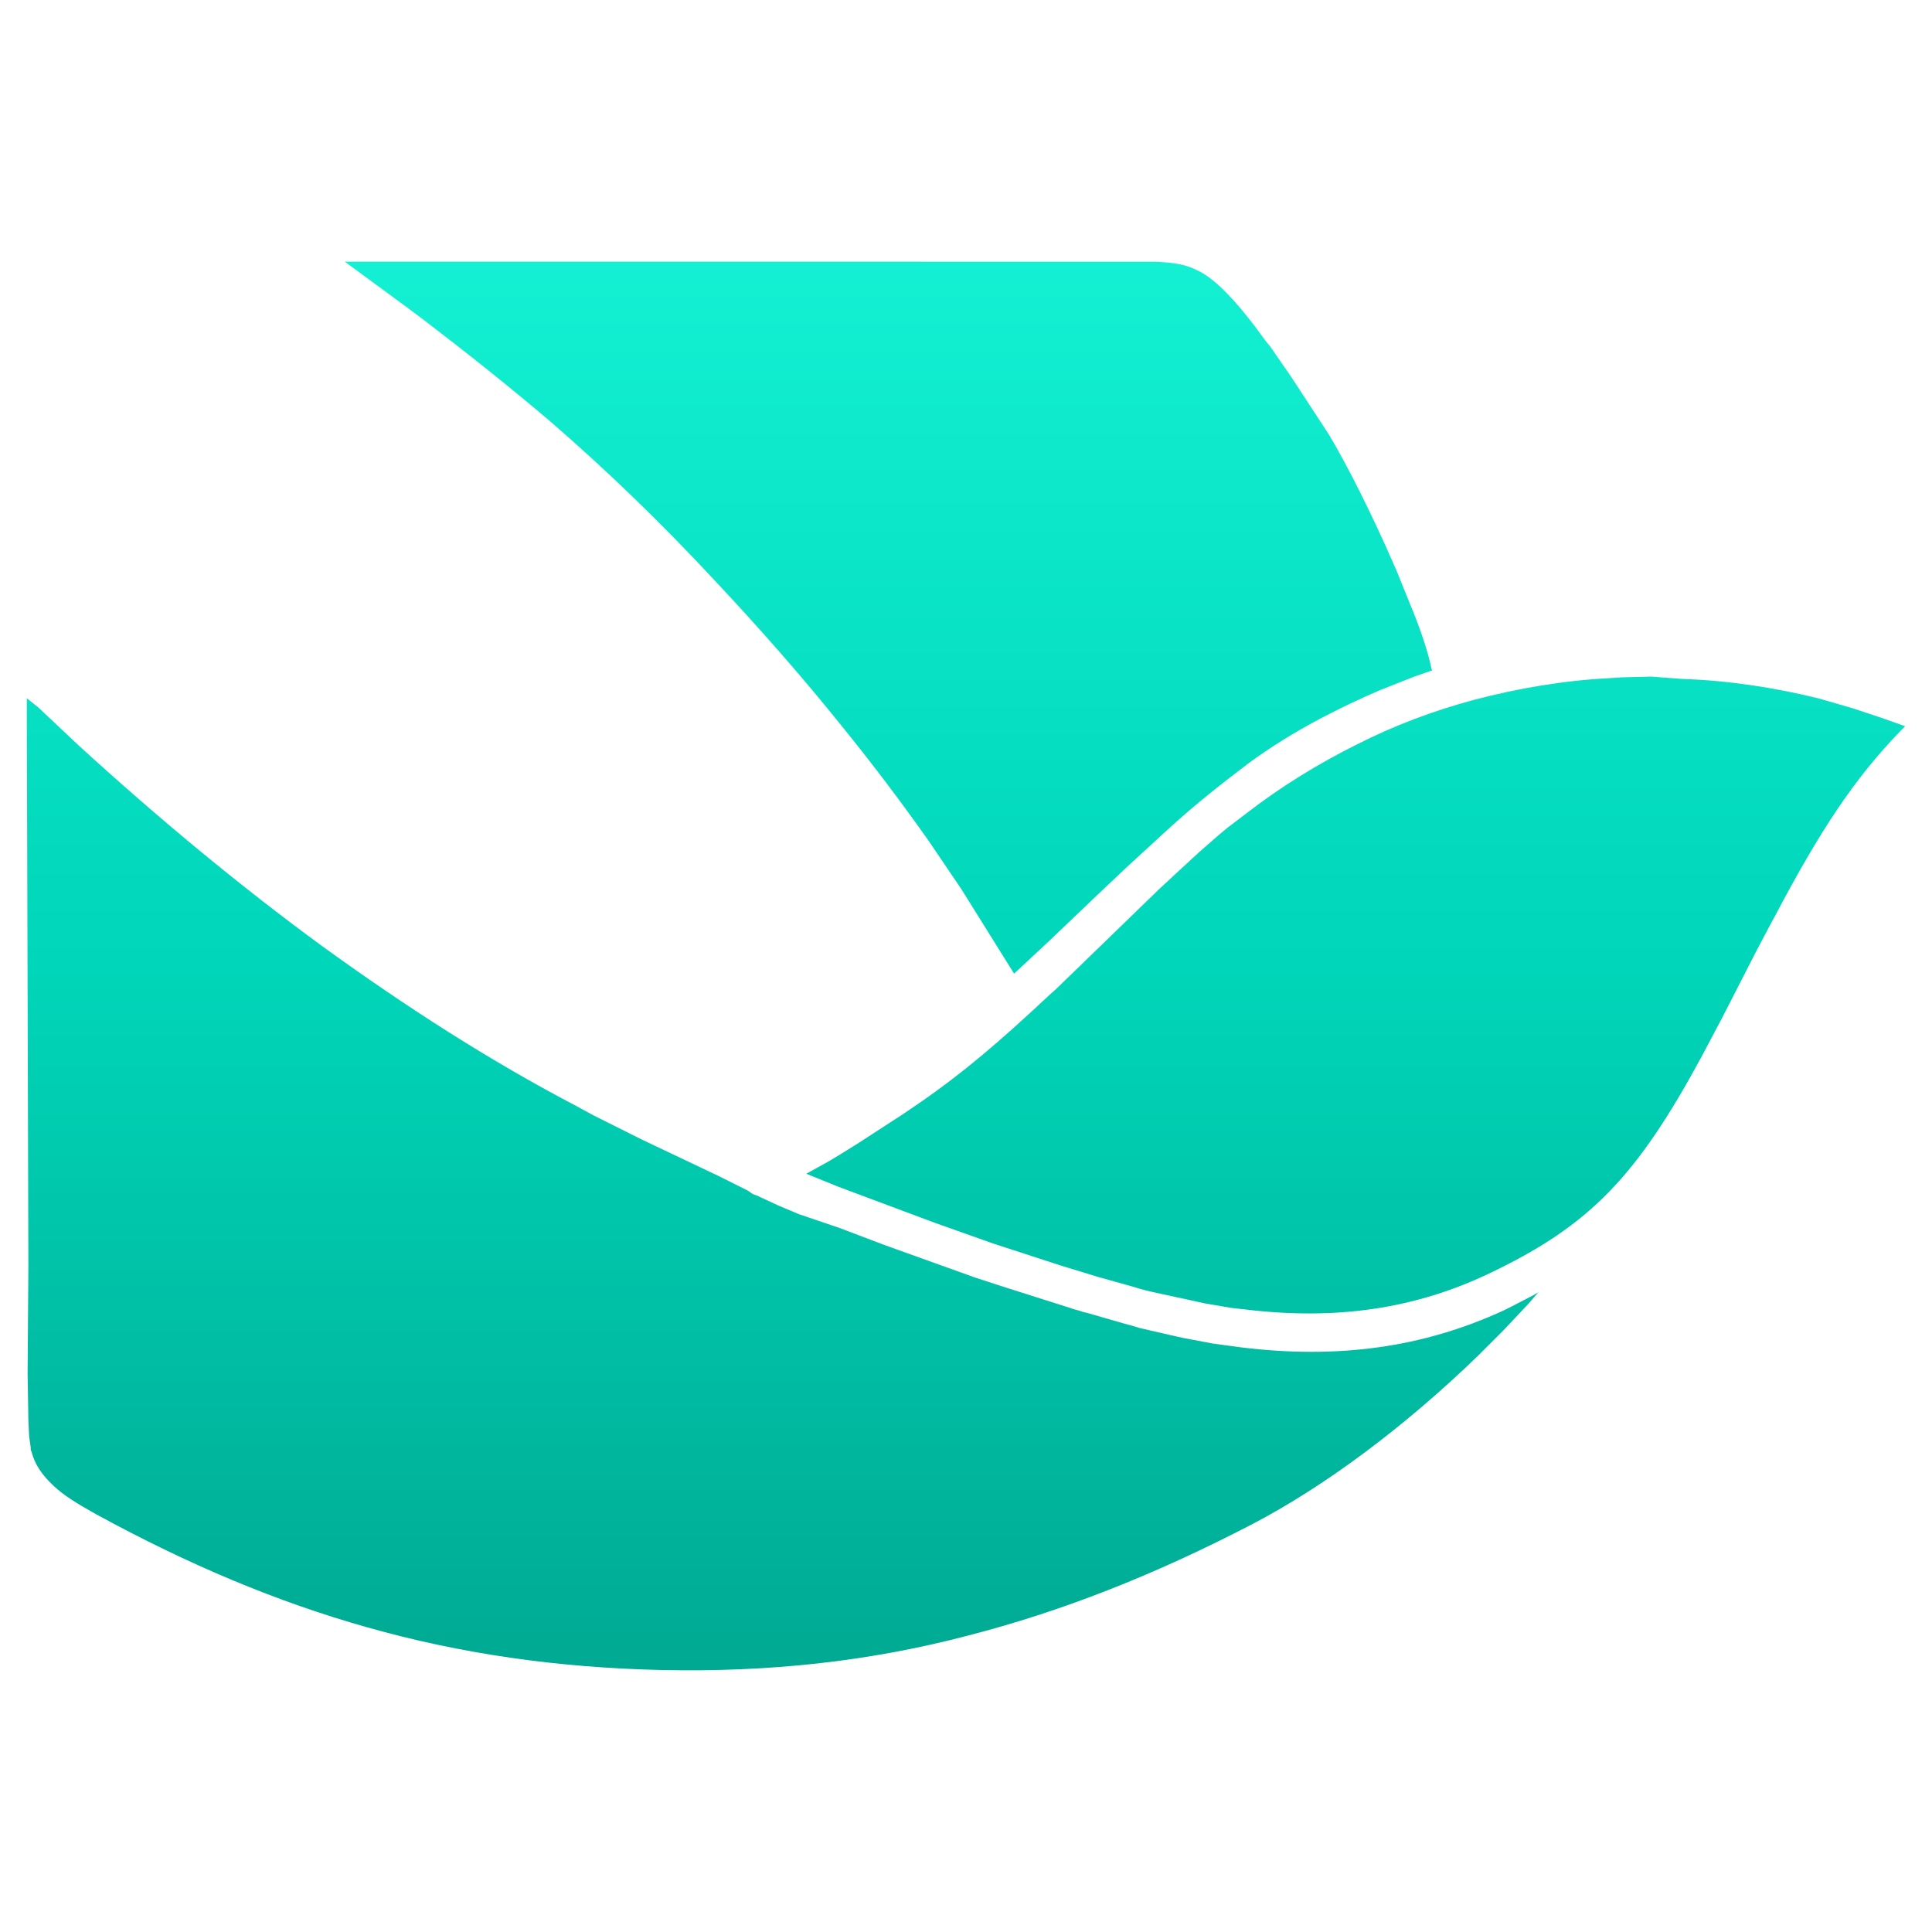
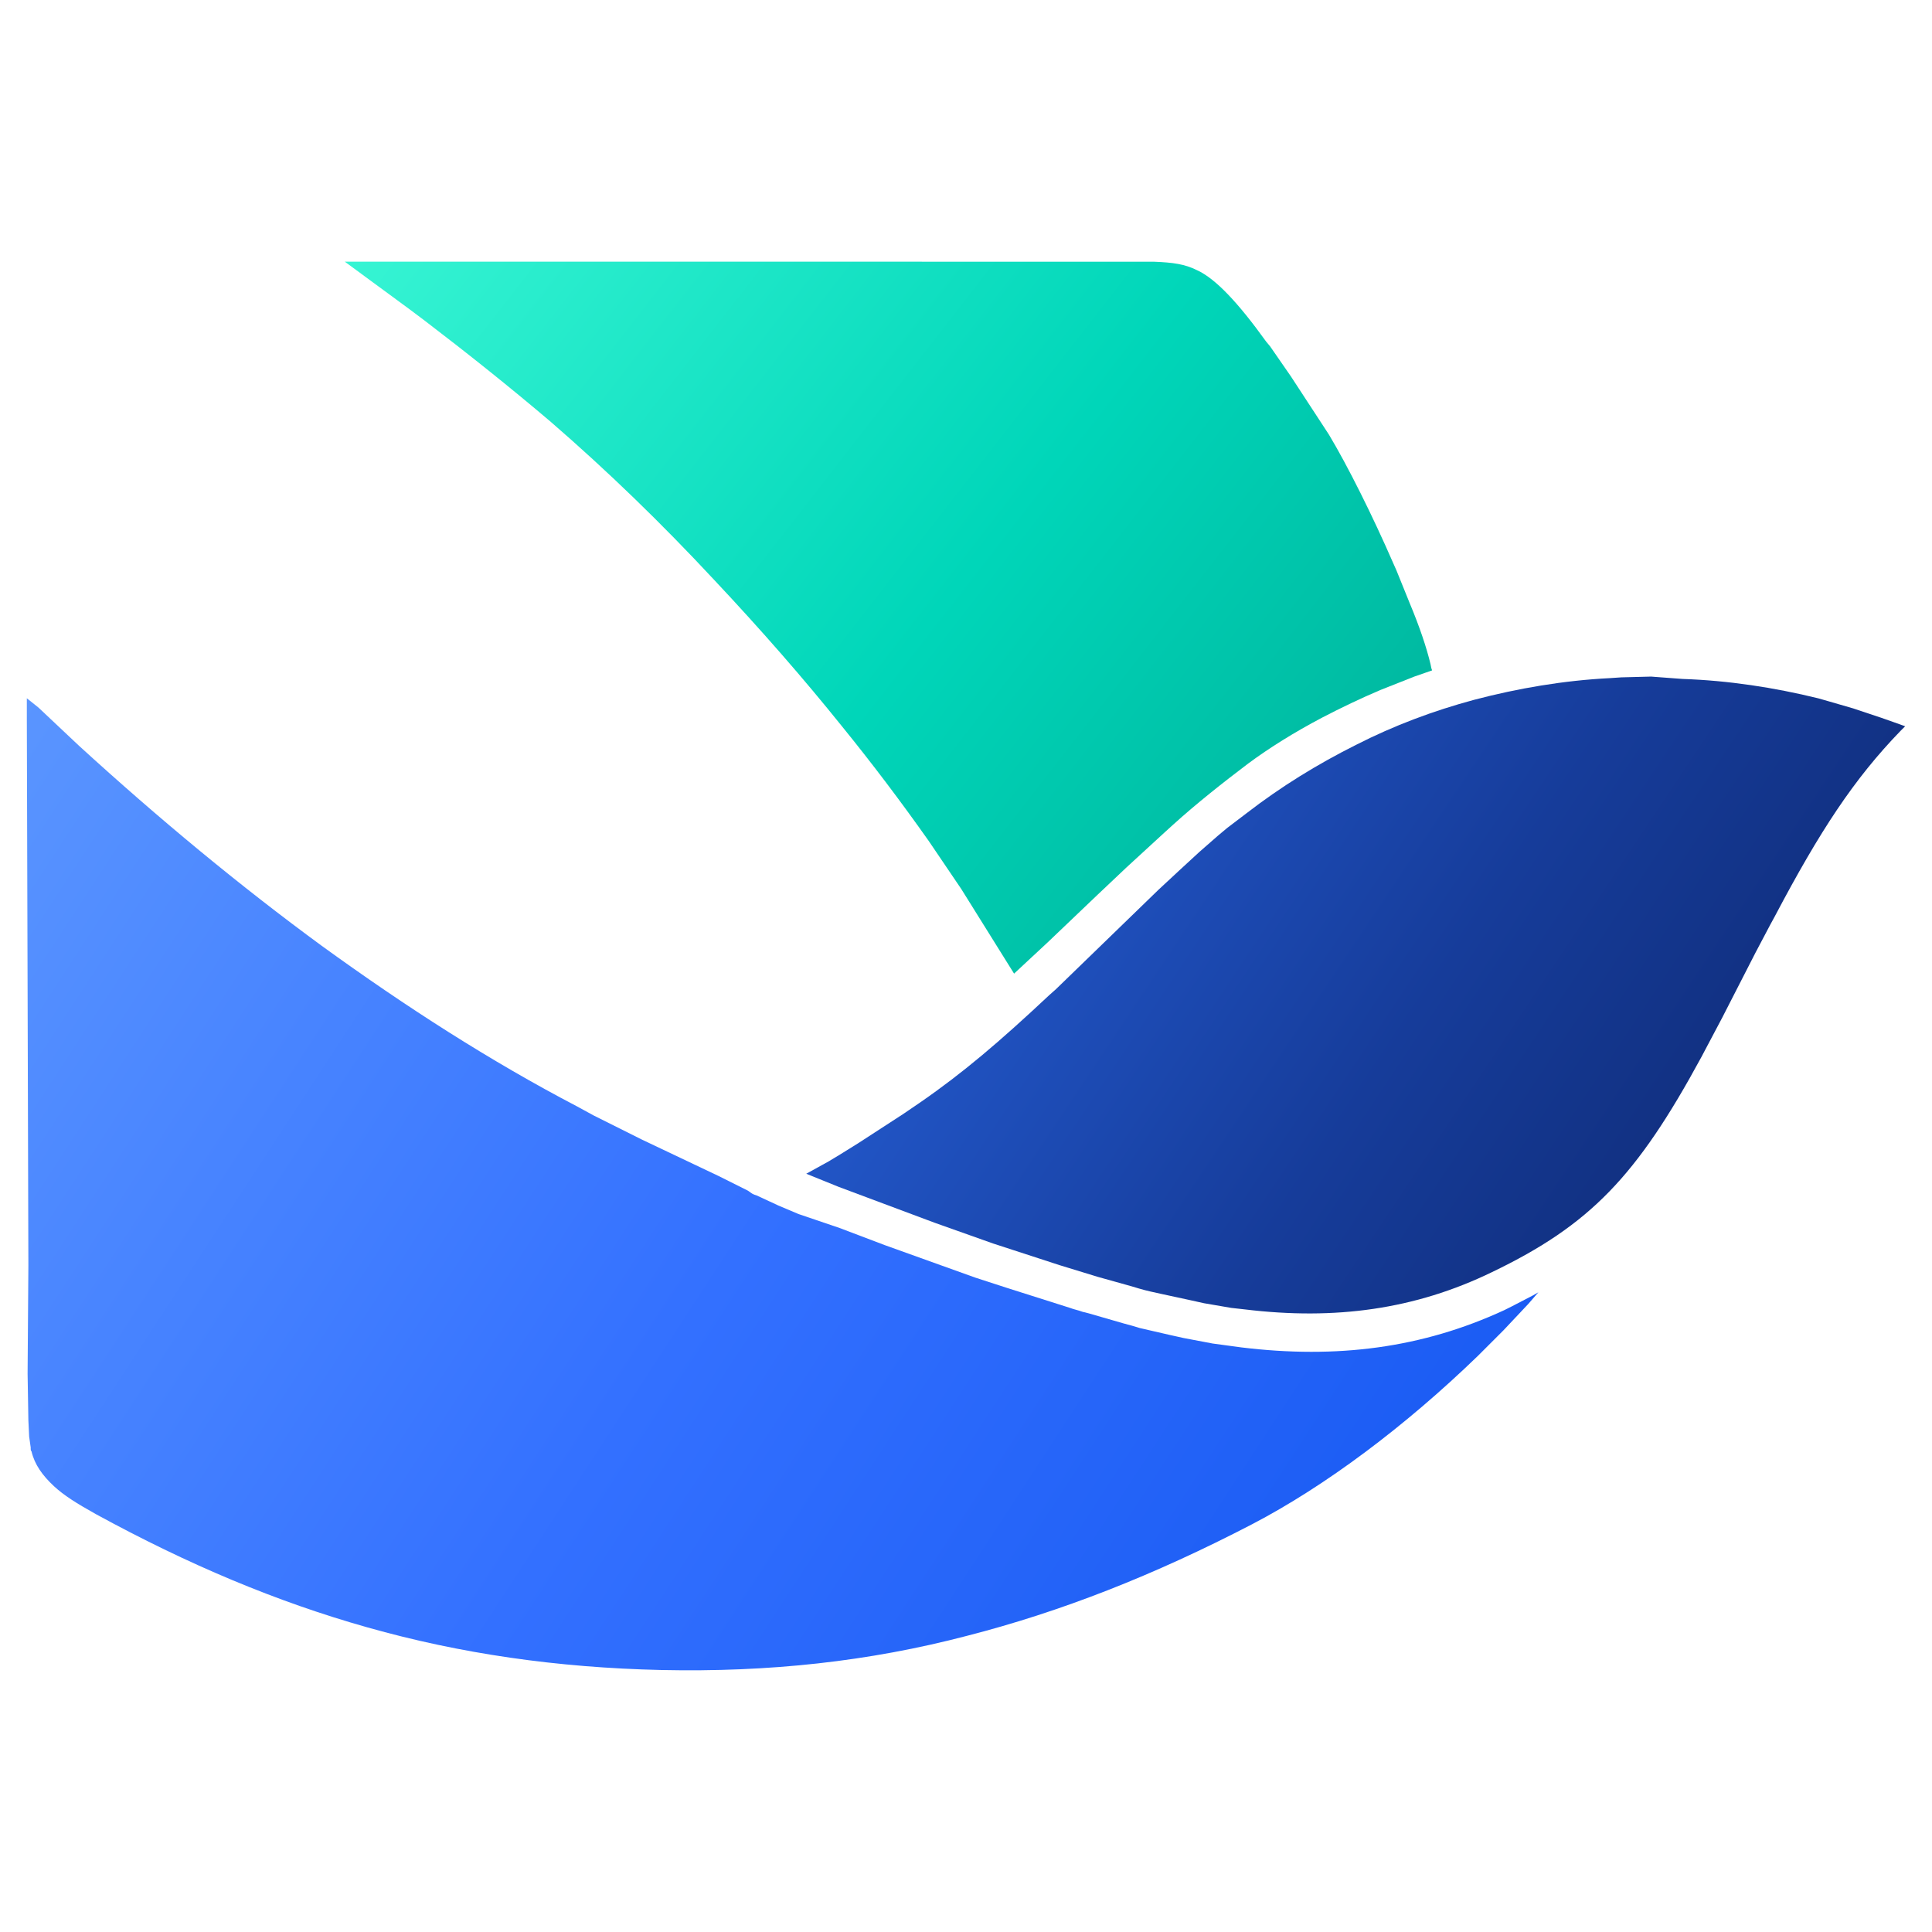
<svg xmlns="http://www.w3.org/2000/svg" viewBox="0 0 144 144" width="144" height="144">
  <g data-canvas-fit="2px" transform="matrix(1.186441 0 0 1.186441 -13.42373 -13.42373)">
    <defs>
-       <clipPath id="canvas-fit-clip" clipPathUnits="userSpaceOnUse">
-         <rect x="0" y="0" width="144" height="144" />
-       </clipPath>
+       <linearGradient id="feishu-teal" gradientUnits="userSpaceOnUse" x1="33" y1="26" x2="96" y2="75">
+         <stop offset="0.0" stop-color="#38F5D4" />
+         <stop offset="0.55" stop-color="#00D6B9" />
+         <stop offset="1.0" stop-color="#00B099" />
+       </linearGradient>
+       <linearGradient id="feishu-navy" gradientUnits="userSpaceOnUse" x1="65" y1="53" x2="128" y2="95">
+         <stop offset="0.0" stop-color="#2864E0" />
+         <stop offset="0.55" stop-color="#163C9A" />
+         <stop offset="1.0" stop-color="#0D266B" />
+       </linearGradient>
+       <linearGradient id="feishu-blue" gradientUnits="userSpaceOnUse" x1="13" y1="55" x2="108" y2="117">
+         <stop offset="0.0" stop-color="#5A95FF" />
+         <stop offset="0.5" stop-color="#3370FF" />
+         <stop offset="1.0" stop-color="#1456F0" />
+       </linearGradient>
    </defs>
-     <g clip-path="url(#canvas-fit-clip)">
-       <defs>
-         <linearGradient id="p16-feishu-grad" gradientUnits="userSpaceOnUse" x1="72" y1="12" x2="72" y2="132">
-           <stop offset="0.0" stop-color="#1AF9DB" />
-           <stop offset="0.5" stop-color="#00D6B9" />
-           <stop offset="1.0" stop-color="#009984" />
-         </linearGradient>
-       </defs>
-       <path d="M 13,55.182 l 0,1.315 l 0.097,34.299 l -0.049,6.821 l 0.049,2.923 l 0.049,1.023 l 0.097,0.682 l 0,0.097 c 0,0.049 0,0.097 0.049,0.146 c 0.195,0.828 0.682,1.51 1.413,2.192 c 0.633,0.585 1.413,1.072 2.631,1.754 c 5.798,3.167 11.352,5.505 17.052,7.113 c 5.846,1.656 11.936,2.533 18.465,2.68 c 6.772,0.146 13.057,-0.536 19.196,-2.144 c 5.895,-1.51 11.742,-3.8 17.929,-7.016 c 4.58,-2.387 9.598,-6.139 14.178,-10.572 l 1.608,-1.608 l 1.559,-1.656 l 0.633,-0.731 l -0.341,0.195 l -1.315,0.682 l -0.487,0.244 c -5.164,2.387 -10.524,3.069 -16.516,2.339 l -1.803,-0.244 l -1.803,-0.341 l -0.438,-0.097 l -0.438,-0.097 l -1.9,-0.438 l -0.487,-0.146 l -0.536,-0.146 l -2.192,-0.633 l -0.39,-0.097 c -0.244,-0.097 -0.536,-0.146 -0.78,-0.244 l -3.995,-1.267 l -1.949,-0.633 l -5.7,-2.046 l -2.826,-1.072 l -2.582,-0.877 l -1.267,-0.536 l -1.364,-0.633 l -0.146,-0.049 c -0.146,-0.049 -0.244,-0.146 -0.39,-0.244 l -1.851,-0.926 l -4.823,-2.29 l -3.021,-1.51 l -1.072,-0.585 c -5.408,-2.826 -10.718,-6.236 -16.029,-10.085 c -5.116,-3.751 -10.183,-7.941 -15.249,-12.57 l -2.533,-2.387 l -0.731,-0.585 z M 115.069,53.818 l -1.9,0.049 l -0.731,0.049 c -2.874,0.146 -5.749,0.633 -8.526,1.364 c -2.533,0.682 -5.018,1.608 -7.405,2.826 c -2.436,1.218 -4.726,2.631 -6.87,4.287 l -1.218,0.926 l -0.292,0.244 l -0.292,0.244 l -1.169,1.023 l -1.218,1.121 l -1.364,1.267 l -6.431,6.236 l -0.438,0.39 c -3.118,2.923 -5.408,4.872 -8.088,6.723 l -1.072,0.731 l -2.777,1.803 l -0.39,0.244 c -0.536,0.341 -1.023,0.633 -1.51,0.926 l -1.413,0.78 l 2.046,0.828 l 5.993,2.241 l 3.703,1.315 l 4.19,1.364 l 2.387,0.731 l 2.095,0.585 l 0.487,0.146 c 0.487,0.146 0.974,0.244 1.413,0.341 l 1.803,0.39 l 0.438,0.097 l 0.438,0.097 l 1.705,0.292 l 0.438,0.049 l 0.438,0.049 c 5.652,0.682 10.67,0 15.493,-2.339 c 6.187,-2.972 9.111,-6.041 13.154,-13.495 l 1.315,-2.485 l 2.095,-4.092 l 0.926,-1.754 l 0.292,-0.536 c 2.826,-5.359 4.969,-8.623 7.893,-11.644 l 0.292,-0.292 l -0.682,-0.244 l -0.828,-0.292 l -1.754,-0.585 l -1.51,-0.438 l -0.682,-0.195 c -2.777,-0.682 -5.652,-1.121 -8.526,-1.218 l -1.949,-0.146 z M 32.975,27.753 l 1.656,1.218 l 2.387,1.754 l 0.974,0.731 c 2.68,2.046 5.31,4.141 7.893,6.334 c 3.605,3.118 7.016,6.431 10.28,9.939 c 3.021,3.216 5.652,6.236 8.039,9.208 c 1.9,2.339 3.703,4.726 5.457,7.211 l 2.046,3.021 l 3.313,5.31 l 2.095,-1.949 l 3.167,-3.021 l 1.803,-1.705 l 2.387,-2.192 l 0.536,-0.487 c 1.51,-1.364 3.118,-2.631 4.726,-3.849 c 1.315,-0.974 2.874,-1.949 4.628,-2.874 c 1.218,-0.633 2.436,-1.218 3.703,-1.754 l 2.095,-0.828 l 1.121,-0.39 l -0.049,-0.146 l -0.049,-0.244 c -0.244,-1.023 -0.682,-2.339 -1.315,-3.849 l -0.828,-2.046 l -0.195,-0.438 c -1.315,-3.021 -2.874,-6.139 -4.044,-8.088 l -2.387,-3.654 l -1.315,-1.9 l -0.244,-0.292 c -1.754,-2.436 -3.167,-3.946 -4.336,-4.482 c -0.78,-0.39 -1.51,-0.487 -2.728,-0.536 L 32.975,27.753 z" fill="url(#p16-feishu-grad)" fill-rule="evenodd" />
-     </g>
+     <path d="M 32.975,27.753 l 1.656,1.218 l 2.387,1.754 l 0.974,0.731 c 2.68,2.046 5.31,4.141 7.893,6.334 c 3.605,3.118 7.016,6.431 10.28,9.939 c 3.021,3.216 5.652,6.236 8.039,9.208 c 1.9,2.339 3.703,4.726 5.457,7.211 l 2.046,3.021 l 3.313,5.31 l 2.095,-1.949 l 3.167,-3.021 l 1.803,-1.705 l 2.387,-2.192 l 0.536,-0.487 c 1.51,-1.364 3.118,-2.631 4.726,-3.849 c 1.315,-0.974 2.874,-1.949 4.628,-2.874 c 1.218,-0.633 2.436,-1.218 3.703,-1.754 l 2.095,-0.828 l 1.121,-0.39 l -0.049,-0.146 l -0.049,-0.244 c -0.244,-1.023 -0.682,-2.339 -1.315,-3.849 l -0.828,-2.046 l -0.195,-0.438 c -1.315,-3.021 -2.874,-6.139 -4.044,-8.088 l -2.387,-3.654 l -1.315,-1.9 l -0.244,-0.292 c -1.754,-2.436 -3.167,-3.946 -4.336,-4.482 c -0.78,-0.39 -1.51,-0.487 -2.728,-0.536 L 32.975,27.753 z" fill="url(#feishu-teal)" />
+     <path d="M 115.069,53.818 l -1.9,0.049 l -0.731,0.049 c -2.874,0.146 -5.749,0.633 -8.526,1.364 c -2.533,0.682 -5.018,1.608 -7.405,2.826 c -2.436,1.218 -4.726,2.631 -6.87,4.287 l -1.218,0.926 l -0.292,0.244 l -0.292,0.244 l -1.169,1.023 l -1.218,1.121 l -1.364,1.267 l -6.431,6.236 l -0.438,0.39 c -3.118,2.923 -5.408,4.872 -8.088,6.723 l -1.072,0.731 l -2.777,1.803 l -0.39,0.244 c -0.536,0.341 -1.023,0.633 -1.51,0.926 l -1.413,0.78 l 2.046,0.828 l 5.993,2.241 l 3.703,1.315 l 4.19,1.364 l 2.387,0.731 l 2.095,0.585 l 0.487,0.146 c 0.487,0.146 0.974,0.244 1.413,0.341 l 1.803,0.39 l 0.438,0.097 l 0.438,0.097 l 1.705,0.292 l 0.438,0.049 l 0.438,0.049 c 5.652,0.682 10.67,0 15.493,-2.339 c 6.187,-2.972 9.111,-6.041 13.154,-13.495 l 1.315,-2.485 l 2.095,-4.092 l 0.926,-1.754 l 0.292,-0.536 c 2.826,-5.359 4.969,-8.623 7.893,-11.644 l 0.292,-0.292 l -0.682,-0.244 l -0.828,-0.292 l -1.754,-0.585 l -1.51,-0.438 l -0.682,-0.195 c -2.777,-0.682 -5.652,-1.121 -8.526,-1.218 l -1.949,-0.146 z" fill="url(#feishu-navy)" />
+     <path d="M 13,55.182 l 0,1.315 l 0.097,34.299 l -0.049,6.821 l 0.049,2.923 l 0.049,1.023 l 0.097,0.682 l 0,0.097 c 0,0.049 0,0.097 0.049,0.146 c 0.195,0.828 0.682,1.51 1.413,2.192 c 0.633,0.585 1.413,1.072 2.631,1.754 c 5.798,3.167 11.352,5.505 17.052,7.113 c 5.846,1.656 11.936,2.533 18.465,2.68 c 6.772,0.146 13.057,-0.536 19.196,-2.144 c 5.895,-1.51 11.742,-3.8 17.929,-7.016 c 4.58,-2.387 9.598,-6.139 14.178,-10.572 l 1.608,-1.608 l 1.559,-1.656 l 0.633,-0.731 l -0.341,0.195 l -1.315,0.682 l -0.487,0.244 c -5.164,2.387 -10.524,3.069 -16.516,2.339 l -1.803,-0.244 l -1.803,-0.341 l -0.438,-0.097 l -0.438,-0.097 l -1.9,-0.438 l -0.487,-0.146 l -0.536,-0.146 l -2.192,-0.633 l -0.39,-0.097 c -0.244,-0.097 -0.536,-0.146 -0.78,-0.244 l -3.995,-1.267 l -1.949,-0.633 l -5.7,-2.046 l -2.826,-1.072 l -2.582,-0.877 l -1.267,-0.536 l -1.364,-0.633 l -0.146,-0.049 c -0.146,-0.049 -0.244,-0.146 -0.39,-0.244 l -1.851,-0.926 l -4.823,-2.29 l -3.021,-1.51 l -1.072,-0.585 c -5.408,-2.826 -10.718,-6.236 -16.029,-10.085 c -5.116,-3.751 -10.183,-7.941 -15.249,-12.57 l -2.533,-2.387 l -0.731,-0.585 z" fill="url(#feishu-blue)" />
  </g>
</svg>
